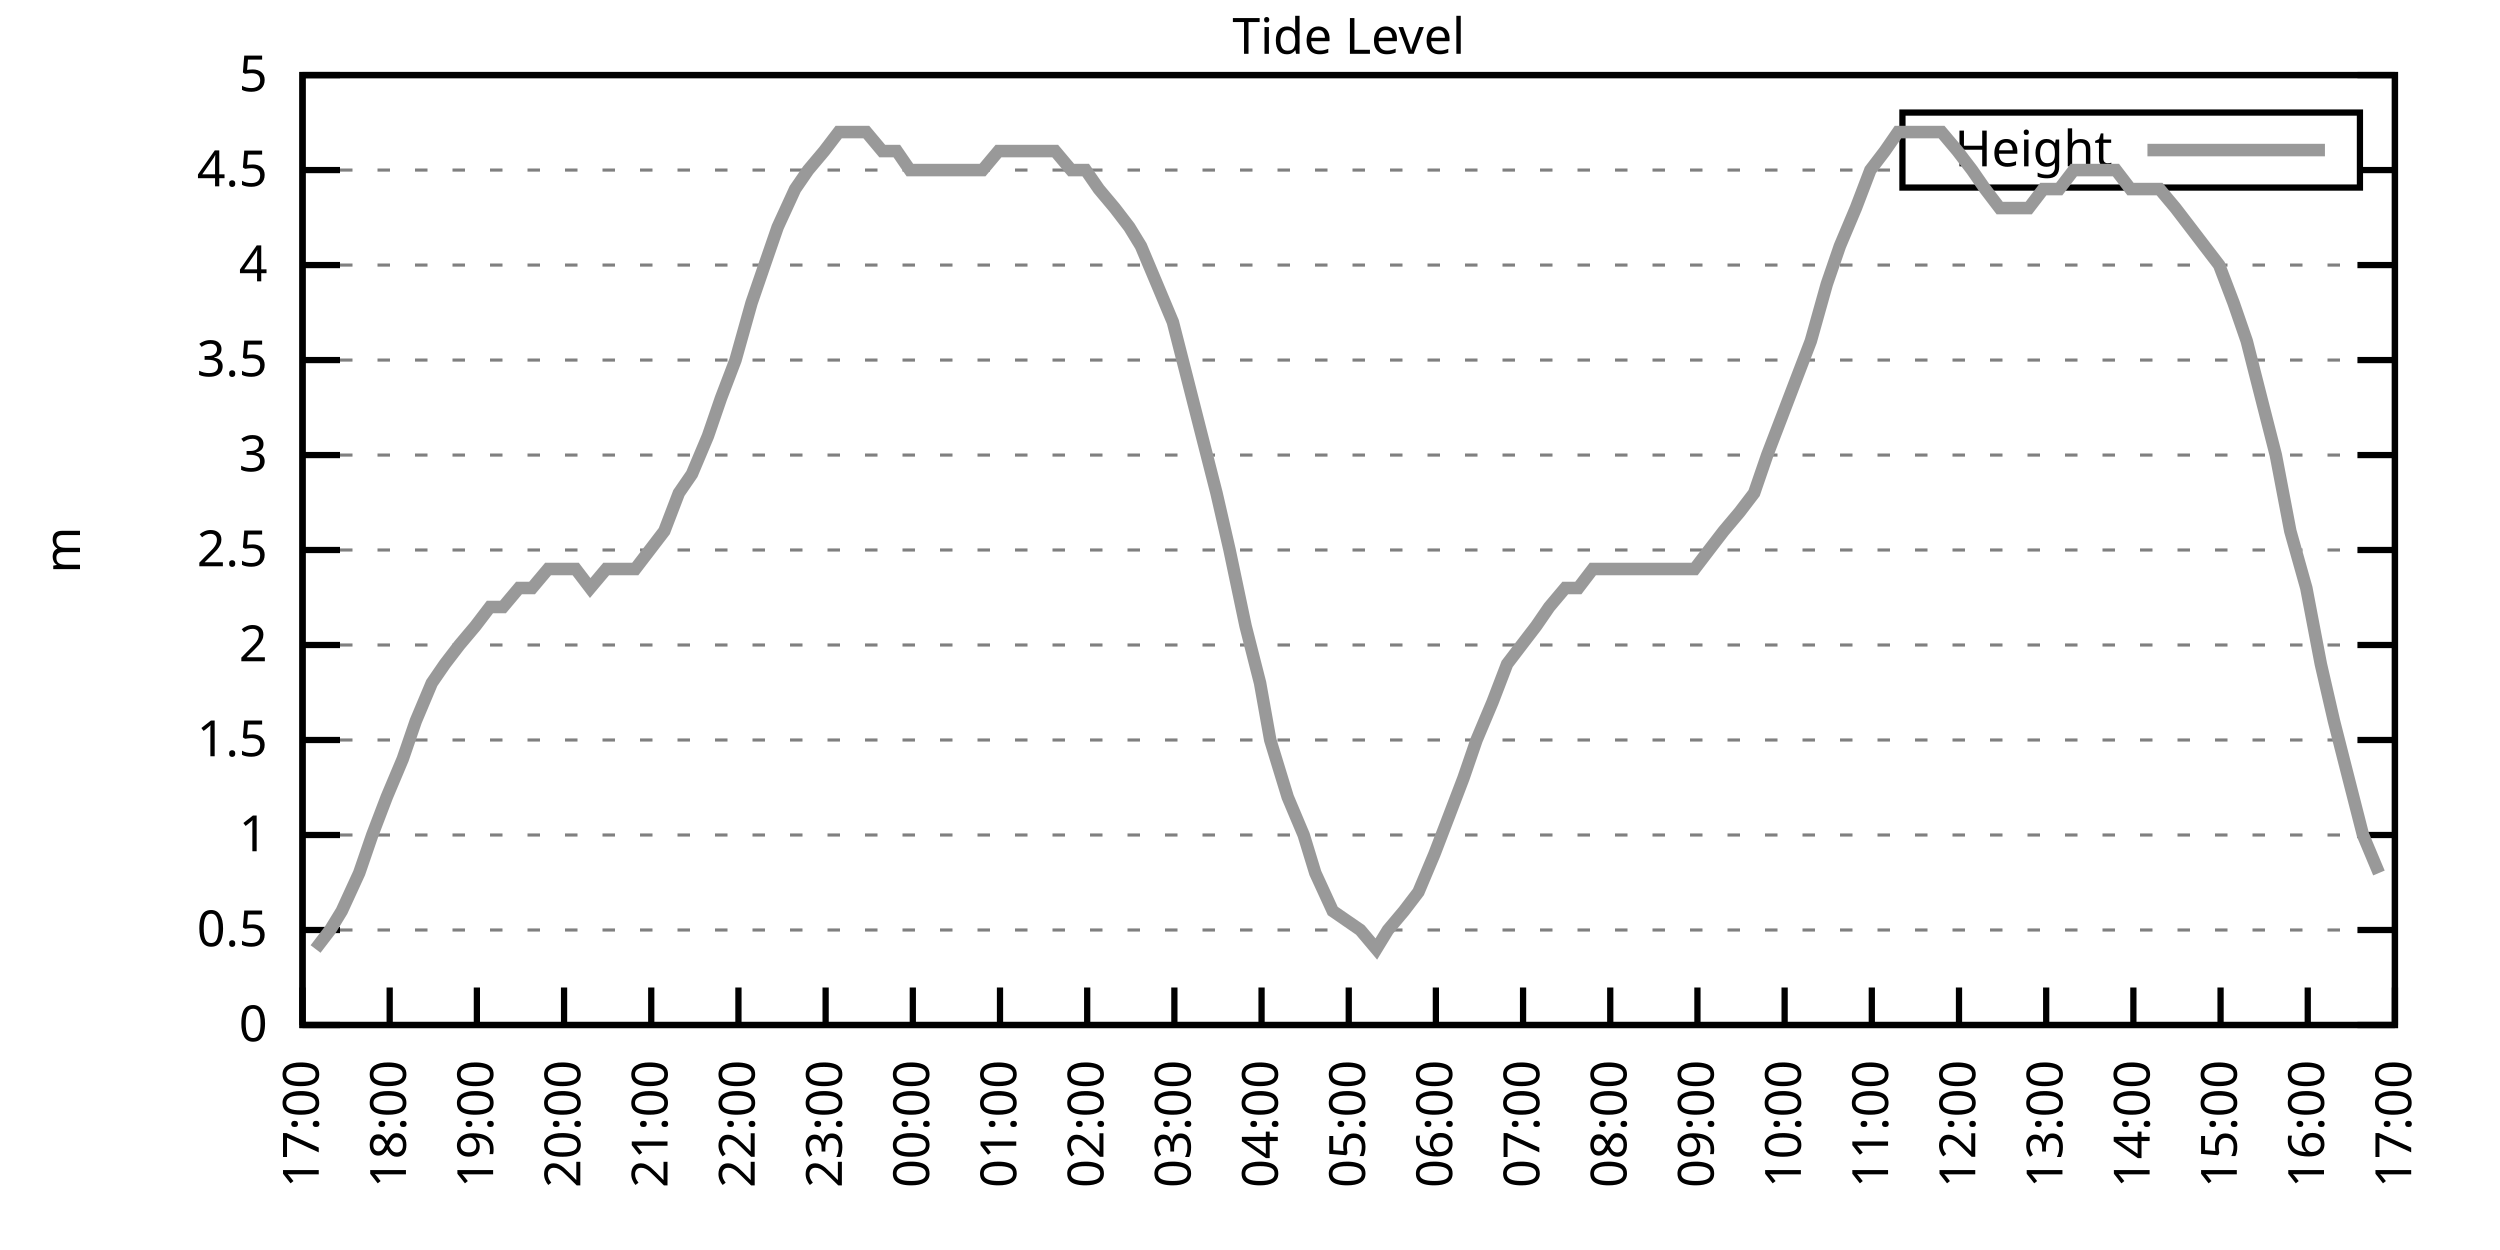
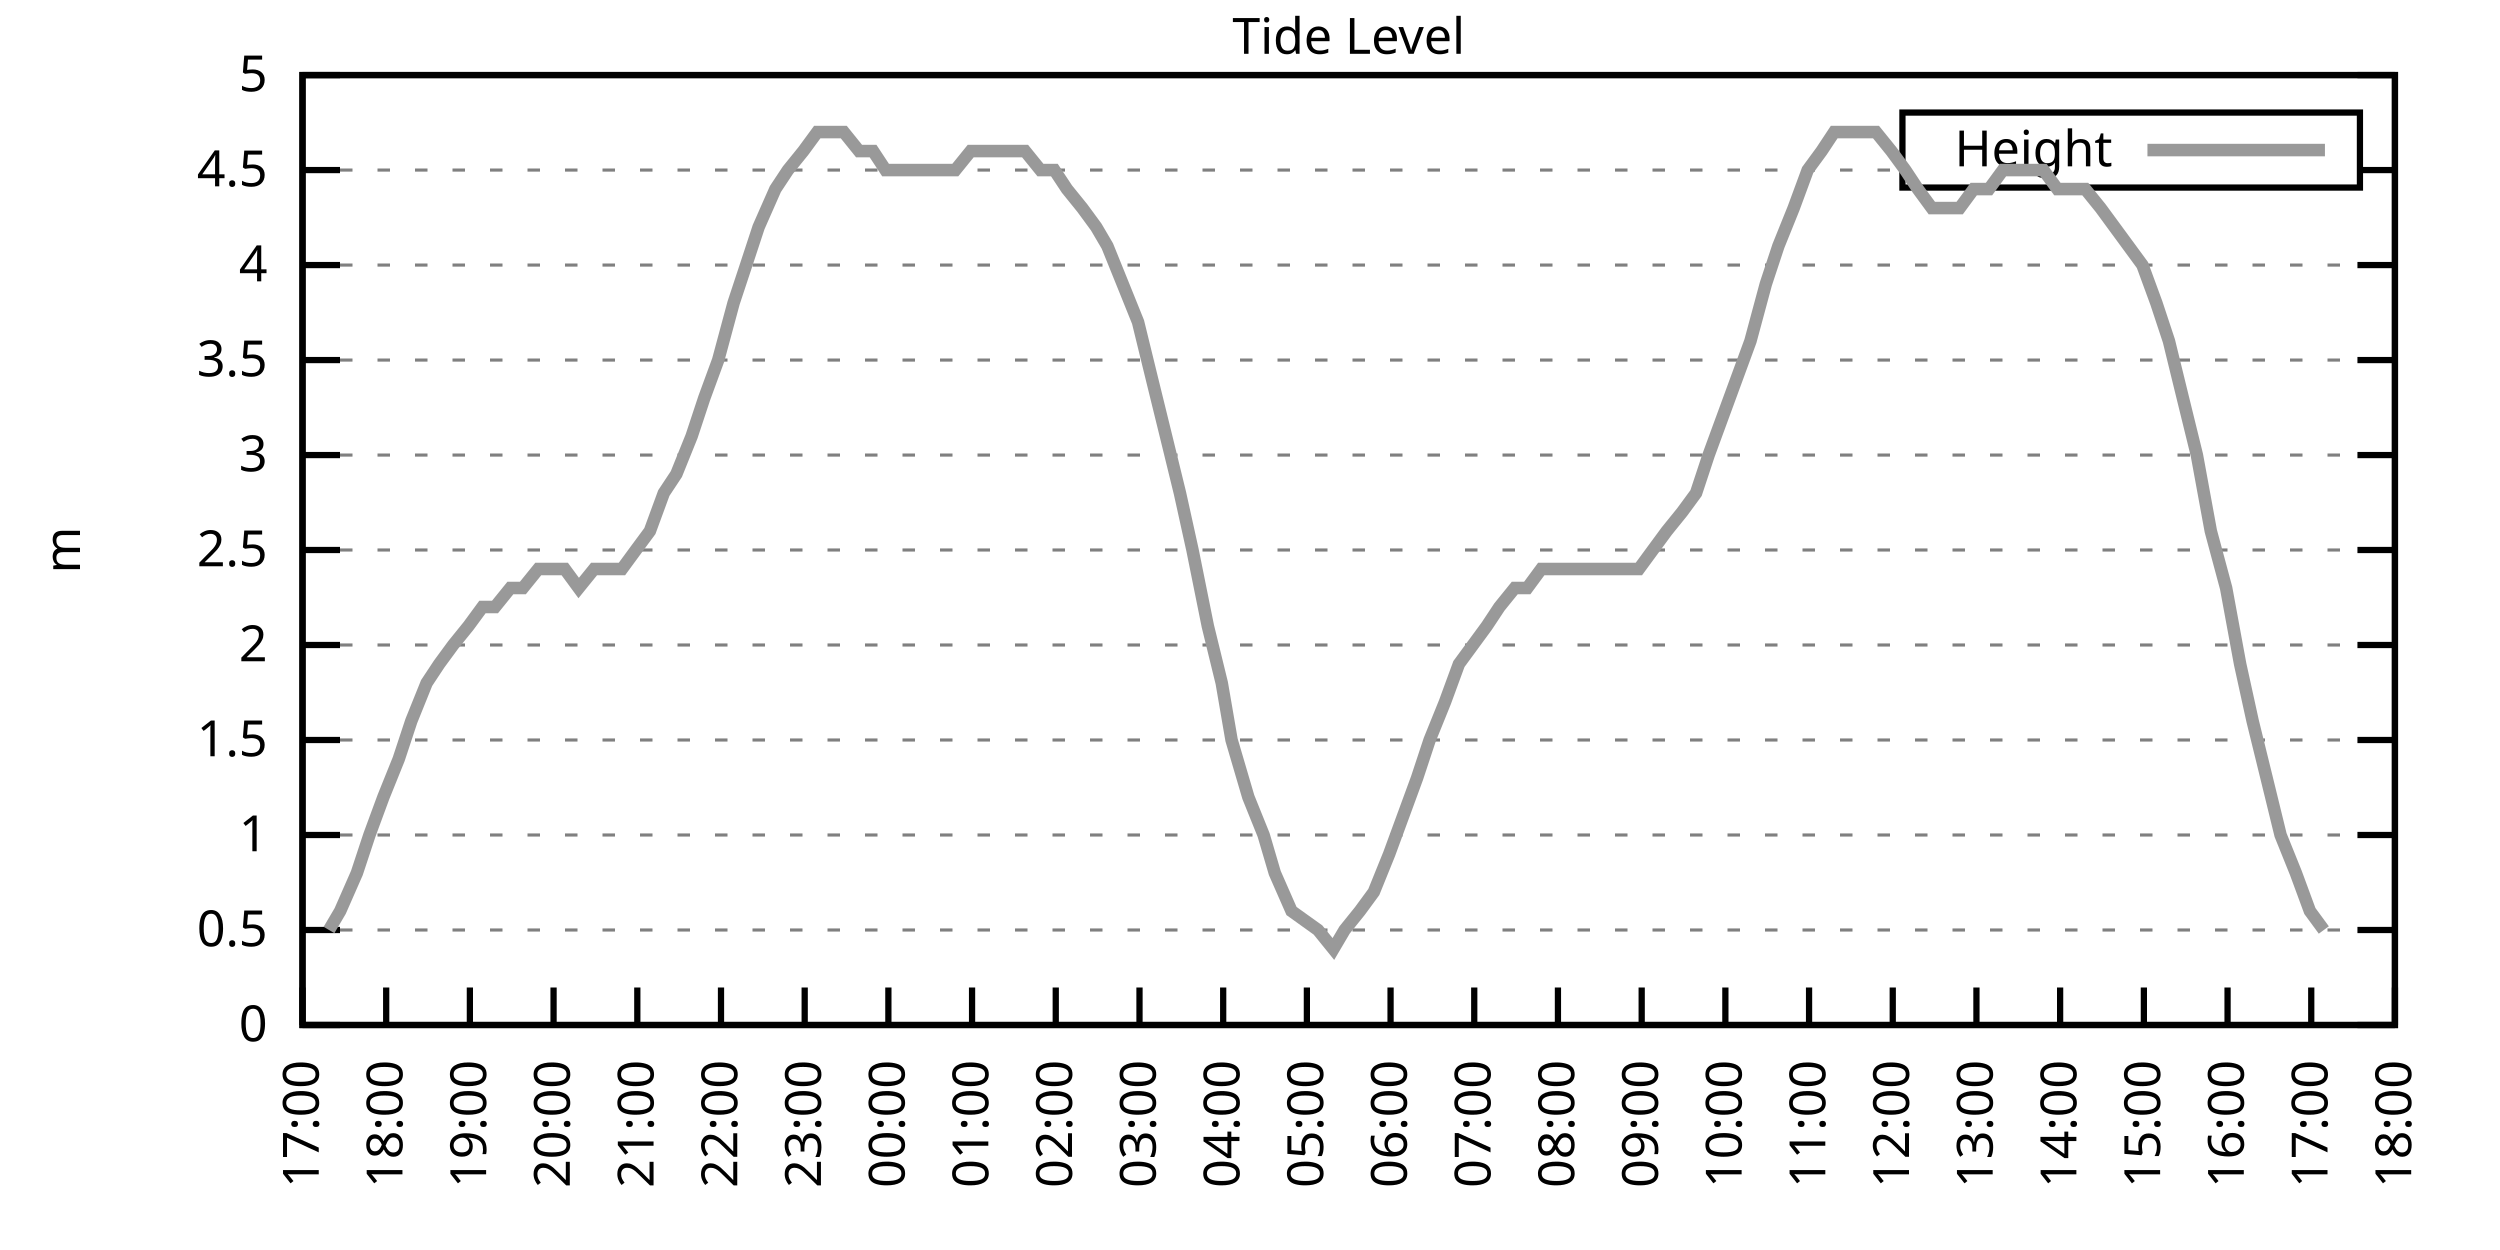
<svg xmlns="http://www.w3.org/2000/svg" xmlns:xlink="http://www.w3.org/1999/xlink" width="400" height="200" viewBox="0 0 400 200">
  <g id="gnuplot_canvas">
    <rect x="0" y="0" width="400" height="200" fill="none" />
    <defs>
      <circle id="gpDot" r="0.5" stroke-width="0.5" stroke="currentColor" />
      <path id="gpPt0" stroke-width="0.333" stroke="currentColor" d="M-1,0 h2 M0,-1 v2" />
      <path id="gpPt1" stroke-width="0.333" stroke="currentColor" d="M-1,-1 L1,1 M1,-1 L-1,1" />
      <path id="gpPt2" stroke-width="0.333" stroke="currentColor" d="M-1,0 L1,0 M0,-1 L0,1 M-1,-1 L1,1 M-1,1 L1,-1" />
      <rect id="gpPt3" stroke-width="0.333" stroke="currentColor" x="-1" y="-1" width="2" height="2" />
      <rect id="gpPt4" stroke-width="0.333" stroke="currentColor" fill="currentColor" x="-1" y="-1" width="2" height="2" />
      <circle id="gpPt5" stroke-width="0.333" stroke="currentColor" cx="0" cy="0" r="1" />
      <use xlink:href="#gpPt5" id="gpPt6" fill="currentColor" stroke="none" />
      <path id="gpPt7" stroke-width="0.333" stroke="currentColor" d="M0,-1.33 L-1.33,0.67 L1.33,0.67 z" />
      <use xlink:href="#gpPt7" id="gpPt8" fill="currentColor" stroke="none" />
      <use xlink:href="#gpPt7" id="gpPt9" stroke="currentColor" transform="rotate(180)" />
      <use xlink:href="#gpPt9" id="gpPt10" fill="currentColor" stroke="none" />
      <use xlink:href="#gpPt3" id="gpPt11" stroke="currentColor" transform="rotate(45)" />
      <use xlink:href="#gpPt11" id="gpPt12" fill="currentColor" stroke="none" />
      <path id="gpPt13" stroke-width="0.333" stroke="currentColor" d="M0,1.330 L1.265,0.411 L0.782,-1.067 L-0.782,-1.076 L-1.265,0.411 z" />
      <use xlink:href="#gpPt13" id="gpPt14" fill="currentColor" stroke="none" />
      <filter id="textbox" filterUnits="objectBoundingBox" x="0" y="0" height="1" width="1">
        <feFlood flood-color="white" flood-opacity="1" result="bgnd" />
        <feComposite in="SourceGraphic" in2="bgnd" operator="atop" />
      </filter>
      <filter id="greybox" filterUnits="objectBoundingBox" x="0" y="0" height="1" width="1">
        <feFlood flood-color="lightgrey" flood-opacity="1" result="grey" />
        <feComposite in="SourceGraphic" in2="grey" operator="atop" />
      </filter>
    </defs>
    <g fill="none" color="white" stroke="currentColor" stroke-width="1.00" stroke-linecap="butt" stroke-linejoin="miter">
</g>
    <g fill="none" color="black" stroke="currentColor" stroke-width="1.00" stroke-linecap="butt" stroke-linejoin="miter">
      <g stroke="none" shape-rendering="crispEdges">
        <polygon fill="rgb(255, 255, 255)" points="48.40,164.00 383.18,164.00 383.18,12.02 48.40,12.02 " />
      </g>
    </g>
    <g fill="none" color="black" stroke="currentColor" stroke-width="1.00" stroke-linecap="butt" stroke-linejoin="miter">
</g>
    <g fill="none" color="black" stroke="black" stroke-width="0.50" stroke-linecap="butt" stroke-linejoin="miter">
</g>
    <g fill="none" color="gray" stroke="currentColor" stroke-width="0.50" stroke-linecap="butt" stroke-linejoin="miter">
      <path stroke="gray" stroke-dasharray="2,4" class="gridline" d="M48.40,164.00 L383.19,164.00  " />
    </g>
    <g fill="none" color="gray" stroke="gray" stroke-width="1.00" stroke-linecap="butt" stroke-linejoin="miter">
</g>
    <g fill="none" color="black" stroke="currentColor" stroke-width="1.00" stroke-linecap="butt" stroke-linejoin="miter">
      <path stroke="black" d="M48.40,164.00 L54.40,164.00 M383.19,164.00 L377.19,164.00  " />
      <g transform="translate(42.80,166.60)" stroke="none" fill="black" font-family="Sans" font-size="8.00" text-anchor="end">
        <text>
          <tspan font-family="Sans"> 0</tspan>
        </text>
      </g>
    </g>
    <g fill="none" color="black" stroke="currentColor" stroke-width="1.00" stroke-linecap="butt" stroke-linejoin="miter">
</g>
    <g fill="none" color="black" stroke="black" stroke-width="0.50" stroke-linecap="butt" stroke-linejoin="miter">
</g>
    <g fill="none" color="gray" stroke="currentColor" stroke-width="0.50" stroke-linecap="butt" stroke-linejoin="miter">
      <path stroke="gray" stroke-dasharray="2,4" class="gridline" d="M48.40,148.80 L383.19,148.80  " />
    </g>
    <g fill="none" color="gray" stroke="gray" stroke-width="1.00" stroke-linecap="butt" stroke-linejoin="miter">
</g>
    <g fill="none" color="black" stroke="currentColor" stroke-width="1.00" stroke-linecap="butt" stroke-linejoin="miter">
      <path stroke="black" d="M48.40,148.80 L54.40,148.80 M383.19,148.80 L377.19,148.80  " />
      <g transform="translate(42.80,151.40)" stroke="none" fill="black" font-family="Sans" font-size="8.00" text-anchor="end">
        <text>
          <tspan font-family="Sans"> 0.5</tspan>
        </text>
      </g>
    </g>
    <g fill="none" color="black" stroke="currentColor" stroke-width="1.00" stroke-linecap="butt" stroke-linejoin="miter">
</g>
    <g fill="none" color="black" stroke="black" stroke-width="0.50" stroke-linecap="butt" stroke-linejoin="miter">
</g>
    <g fill="none" color="gray" stroke="currentColor" stroke-width="0.50" stroke-linecap="butt" stroke-linejoin="miter">
      <path stroke="gray" stroke-dasharray="2,4" class="gridline" d="M48.40,133.60 L383.19,133.60  " />
    </g>
    <g fill="none" color="gray" stroke="gray" stroke-width="1.00" stroke-linecap="butt" stroke-linejoin="miter">
</g>
    <g fill="none" color="black" stroke="currentColor" stroke-width="1.00" stroke-linecap="butt" stroke-linejoin="miter">
      <path stroke="black" d="M48.40,133.60 L54.40,133.60 M383.19,133.60 L377.19,133.60  " />
      <g transform="translate(42.80,136.20)" stroke="none" fill="black" font-family="Sans" font-size="8.00" text-anchor="end">
        <text>
          <tspan font-family="Sans"> 1</tspan>
        </text>
      </g>
    </g>
    <g fill="none" color="black" stroke="currentColor" stroke-width="1.00" stroke-linecap="butt" stroke-linejoin="miter">
</g>
    <g fill="none" color="black" stroke="black" stroke-width="0.50" stroke-linecap="butt" stroke-linejoin="miter">
</g>
    <g fill="none" color="gray" stroke="currentColor" stroke-width="0.50" stroke-linecap="butt" stroke-linejoin="miter">
      <path stroke="gray" stroke-dasharray="2,4" class="gridline" d="M48.40,118.40 L383.19,118.40  " />
    </g>
    <g fill="none" color="gray" stroke="gray" stroke-width="1.00" stroke-linecap="butt" stroke-linejoin="miter">
</g>
    <g fill="none" color="black" stroke="currentColor" stroke-width="1.00" stroke-linecap="butt" stroke-linejoin="miter">
      <path stroke="black" d="M48.40,118.40 L54.40,118.40 M383.19,118.40 L377.19,118.40  " />
      <g transform="translate(42.80,121.00)" stroke="none" fill="black" font-family="Sans" font-size="8.00" text-anchor="end">
        <text>
          <tspan font-family="Sans"> 1.5</tspan>
        </text>
      </g>
    </g>
    <g fill="none" color="black" stroke="currentColor" stroke-width="1.00" stroke-linecap="butt" stroke-linejoin="miter">
</g>
    <g fill="none" color="black" stroke="black" stroke-width="0.50" stroke-linecap="butt" stroke-linejoin="miter">
</g>
    <g fill="none" color="gray" stroke="currentColor" stroke-width="0.50" stroke-linecap="butt" stroke-linejoin="miter">
      <path stroke="gray" stroke-dasharray="2,4" class="gridline" d="M48.40,103.20 L383.19,103.20  " />
    </g>
    <g fill="none" color="gray" stroke="gray" stroke-width="1.00" stroke-linecap="butt" stroke-linejoin="miter">
</g>
    <g fill="none" color="black" stroke="currentColor" stroke-width="1.00" stroke-linecap="butt" stroke-linejoin="miter">
      <path stroke="black" d="M48.40,103.20 L54.40,103.20 M383.19,103.20 L377.19,103.20  " />
      <g transform="translate(42.80,105.80)" stroke="none" fill="black" font-family="Sans" font-size="8.00" text-anchor="end">
        <text>
          <tspan font-family="Sans"> 2</tspan>
        </text>
      </g>
    </g>
    <g fill="none" color="black" stroke="currentColor" stroke-width="1.00" stroke-linecap="butt" stroke-linejoin="miter">
</g>
    <g fill="none" color="black" stroke="black" stroke-width="0.50" stroke-linecap="butt" stroke-linejoin="miter">
</g>
    <g fill="none" color="gray" stroke="currentColor" stroke-width="0.50" stroke-linecap="butt" stroke-linejoin="miter">
      <path stroke="gray" stroke-dasharray="2,4" class="gridline" d="M48.40,88.00 L383.19,88.00  " />
    </g>
    <g fill="none" color="gray" stroke="gray" stroke-width="1.00" stroke-linecap="butt" stroke-linejoin="miter">
</g>
    <g fill="none" color="black" stroke="currentColor" stroke-width="1.00" stroke-linecap="butt" stroke-linejoin="miter">
      <path stroke="black" d="M48.40,88.00 L54.40,88.00 M383.19,88.00 L377.19,88.00  " />
      <g transform="translate(42.80,90.60)" stroke="none" fill="black" font-family="Sans" font-size="8.00" text-anchor="end">
        <text>
          <tspan font-family="Sans"> 2.5</tspan>
        </text>
      </g>
    </g>
    <g fill="none" color="black" stroke="currentColor" stroke-width="1.00" stroke-linecap="butt" stroke-linejoin="miter">
</g>
    <g fill="none" color="black" stroke="black" stroke-width="0.50" stroke-linecap="butt" stroke-linejoin="miter">
</g>
    <g fill="none" color="gray" stroke="currentColor" stroke-width="0.50" stroke-linecap="butt" stroke-linejoin="miter">
      <path stroke="gray" stroke-dasharray="2,4" class="gridline" d="M48.40,72.81 L383.19,72.81  " />
    </g>
    <g fill="none" color="gray" stroke="gray" stroke-width="1.00" stroke-linecap="butt" stroke-linejoin="miter">
</g>
    <g fill="none" color="black" stroke="currentColor" stroke-width="1.00" stroke-linecap="butt" stroke-linejoin="miter">
      <path stroke="black" d="M48.40,72.81 L54.40,72.81 M383.19,72.81 L377.19,72.81  " />
      <g transform="translate(42.80,75.41)" stroke="none" fill="black" font-family="Sans" font-size="8.00" text-anchor="end">
        <text>
          <tspan font-family="Sans"> 3</tspan>
        </text>
      </g>
    </g>
    <g fill="none" color="black" stroke="currentColor" stroke-width="1.00" stroke-linecap="butt" stroke-linejoin="miter">
</g>
    <g fill="none" color="black" stroke="black" stroke-width="0.50" stroke-linecap="butt" stroke-linejoin="miter">
</g>
    <g fill="none" color="gray" stroke="currentColor" stroke-width="0.50" stroke-linecap="butt" stroke-linejoin="miter">
      <path stroke="gray" stroke-dasharray="2,4" class="gridline" d="M48.40,57.61 L383.19,57.61  " />
    </g>
    <g fill="none" color="gray" stroke="gray" stroke-width="1.00" stroke-linecap="butt" stroke-linejoin="miter">
</g>
    <g fill="none" color="black" stroke="currentColor" stroke-width="1.00" stroke-linecap="butt" stroke-linejoin="miter">
      <path stroke="black" d="M48.40,57.61 L54.40,57.61 M383.19,57.61 L377.19,57.61  " />
      <g transform="translate(42.80,60.21)" stroke="none" fill="black" font-family="Sans" font-size="8.00" text-anchor="end">
        <text>
          <tspan font-family="Sans"> 3.5</tspan>
        </text>
      </g>
    </g>
    <g fill="none" color="black" stroke="currentColor" stroke-width="1.00" stroke-linecap="butt" stroke-linejoin="miter">
</g>
    <g fill="none" color="black" stroke="black" stroke-width="0.50" stroke-linecap="butt" stroke-linejoin="miter">
</g>
    <g fill="none" color="gray" stroke="currentColor" stroke-width="0.50" stroke-linecap="butt" stroke-linejoin="miter">
      <path stroke="gray" stroke-dasharray="2,4" class="gridline" d="M48.40,42.41 L383.19,42.41  " />
    </g>
    <g fill="none" color="gray" stroke="gray" stroke-width="1.00" stroke-linecap="butt" stroke-linejoin="miter">
</g>
    <g fill="none" color="black" stroke="currentColor" stroke-width="1.00" stroke-linecap="butt" stroke-linejoin="miter">
      <path stroke="black" d="M48.40,42.41 L54.40,42.41 M383.19,42.41 L377.19,42.41  " />
      <g transform="translate(42.80,45.01)" stroke="none" fill="black" font-family="Sans" font-size="8.00" text-anchor="end">
        <text>
          <tspan font-family="Sans"> 4</tspan>
        </text>
      </g>
    </g>
    <g fill="none" color="black" stroke="currentColor" stroke-width="1.00" stroke-linecap="butt" stroke-linejoin="miter">
</g>
    <g fill="none" color="black" stroke="black" stroke-width="0.50" stroke-linecap="butt" stroke-linejoin="miter">
</g>
    <g fill="none" color="gray" stroke="currentColor" stroke-width="0.50" stroke-linecap="butt" stroke-linejoin="miter">
      <path stroke="gray" stroke-dasharray="2,4" class="gridline" d="M48.40,27.21 L304.39,27.21 M377.59,27.21 L383.19,27.21  " />
    </g>
    <g fill="none" color="gray" stroke="gray" stroke-width="1.00" stroke-linecap="butt" stroke-linejoin="miter">
</g>
    <g fill="none" color="black" stroke="currentColor" stroke-width="1.00" stroke-linecap="butt" stroke-linejoin="miter">
      <path stroke="black" d="M48.40,27.21 L54.40,27.21 M383.19,27.21 L377.19,27.21  " />
      <g transform="translate(42.80,29.81)" stroke="none" fill="black" font-family="Sans" font-size="8.00" text-anchor="end">
        <text>
          <tspan font-family="Sans"> 4.5</tspan>
        </text>
      </g>
    </g>
    <g fill="none" color="black" stroke="currentColor" stroke-width="1.00" stroke-linecap="butt" stroke-linejoin="miter">
</g>
    <g fill="none" color="black" stroke="black" stroke-width="0.50" stroke-linecap="butt" stroke-linejoin="miter">
</g>
    <g fill="none" color="gray" stroke="currentColor" stroke-width="0.50" stroke-linecap="butt" stroke-linejoin="miter">
      <path stroke="gray" stroke-dasharray="2,4" class="gridline" d="M48.40,12.01 L383.19,12.01  " />
    </g>
    <g fill="none" color="gray" stroke="gray" stroke-width="1.00" stroke-linecap="butt" stroke-linejoin="miter">
</g>
    <g fill="none" color="black" stroke="currentColor" stroke-width="1.00" stroke-linecap="butt" stroke-linejoin="miter">
      <path stroke="black" d="M48.40,12.01 L54.40,12.01 M383.19,12.01 L377.19,12.01  " />
      <g transform="translate(42.80,14.61)" stroke="none" fill="black" font-family="Sans" font-size="8.00" text-anchor="end">
        <text>
          <tspan font-family="Sans"> 5</tspan>
        </text>
      </g>
    </g>
    <g fill="none" color="black" stroke="currentColor" stroke-width="1.00" stroke-linecap="butt" stroke-linejoin="miter">
      <path stroke="black" d="M48.40,164.00 L48.40,158.00  " />
      <g transform="translate(51.00,169.60) rotate(270.00)" stroke="none" fill="black" font-family="Sans" font-size="8.00" text-anchor="end">
        <text>
          <tspan font-family="Sans">17:00</tspan>
        </text>
      </g>
    </g>
    <g fill="none" color="black" stroke="currentColor" stroke-width="1.00" stroke-linecap="butt" stroke-linejoin="miter">
-       <path stroke="black" d="M62.35,164.00 L62.35,158.00  " />
-       <g transform="translate(64.95,169.60) rotate(270.00)" stroke="none" fill="black" font-family="Sans" font-size="8.00" text-anchor="end">
+       <path stroke="black" d="M61.79,164.00 L61.79,158.00  " />
+       <g transform="translate(64.39,169.60) rotate(270.00)" stroke="none" fill="black" font-family="Sans" font-size="8.00" text-anchor="end">
        <text>
          <tspan font-family="Sans">18:00</tspan>
        </text>
      </g>
    </g>
    <g fill="none" color="black" stroke="currentColor" stroke-width="1.00" stroke-linecap="butt" stroke-linejoin="miter">
-       <path stroke="black" d="M76.30,164.00 L76.30,158.00  " />
-       <g transform="translate(78.90,169.60) rotate(270.00)" stroke="none" fill="black" font-family="Sans" font-size="8.00" text-anchor="end">
+       <path stroke="black" d="M75.18,164.00 L75.18,158.00  " />
+       <g transform="translate(77.78,169.60) rotate(270.00)" stroke="none" fill="black" font-family="Sans" font-size="8.00" text-anchor="end">
        <text>
          <tspan font-family="Sans">19:00</tspan>
        </text>
      </g>
    </g>
    <g fill="none" color="black" stroke="currentColor" stroke-width="1.00" stroke-linecap="butt" stroke-linejoin="miter">
-       <path stroke="black" d="M90.25,164.00 L90.25,158.00  " />
-       <g transform="translate(92.85,169.60) rotate(270.00)" stroke="none" fill="black" font-family="Sans" font-size="8.00" text-anchor="end">
+       <path stroke="black" d="M88.57,164.00 L88.57,158.00  " />
+       <g transform="translate(91.17,169.60) rotate(270.00)" stroke="none" fill="black" font-family="Sans" font-size="8.00" text-anchor="end">
        <text>
          <tspan font-family="Sans">20:00</tspan>
        </text>
      </g>
    </g>
    <g fill="none" color="black" stroke="currentColor" stroke-width="1.00" stroke-linecap="butt" stroke-linejoin="miter">
-       <path stroke="black" d="M104.20,164.00 L104.20,158.00  " />
-       <g transform="translate(106.80,169.60) rotate(270.00)" stroke="none" fill="black" font-family="Sans" font-size="8.00" text-anchor="end">
+       <path stroke="black" d="M101.97,164.00 L101.97,158.00  " />
+       <g transform="translate(104.57,169.60) rotate(270.00)" stroke="none" fill="black" font-family="Sans" font-size="8.00" text-anchor="end">
        <text>
          <tspan font-family="Sans">21:00</tspan>
        </text>
      </g>
    </g>
    <g fill="none" color="black" stroke="currentColor" stroke-width="1.00" stroke-linecap="butt" stroke-linejoin="miter">
-       <path stroke="black" d="M118.15,164.00 L118.15,158.00  " />
-       <g transform="translate(120.75,169.60) rotate(270.00)" stroke="none" fill="black" font-family="Sans" font-size="8.00" text-anchor="end">
+       <path stroke="black" d="M115.36,164.00 L115.36,158.00  " />
+       <g transform="translate(117.96,169.60) rotate(270.00)" stroke="none" fill="black" font-family="Sans" font-size="8.00" text-anchor="end">
        <text>
          <tspan font-family="Sans">22:00</tspan>
        </text>
      </g>
    </g>
    <g fill="none" color="black" stroke="currentColor" stroke-width="1.00" stroke-linecap="butt" stroke-linejoin="miter">
-       <path stroke="black" d="M132.10,164.00 L132.10,158.00  " />
-       <g transform="translate(134.70,169.60) rotate(270.00)" stroke="none" fill="black" font-family="Sans" font-size="8.00" text-anchor="end">
+       <path stroke="black" d="M128.75,164.00 L128.75,158.00  " />
+       <g transform="translate(131.35,169.60) rotate(270.00)" stroke="none" fill="black" font-family="Sans" font-size="8.00" text-anchor="end">
        <text>
          <tspan font-family="Sans">23:00</tspan>
        </text>
      </g>
    </g>
    <g fill="none" color="black" stroke="currentColor" stroke-width="1.00" stroke-linecap="butt" stroke-linejoin="miter">
-       <path stroke="black" d="M146.05,164.00 L146.05,158.00  " />
-       <g transform="translate(148.65,169.60) rotate(270.00)" stroke="none" fill="black" font-family="Sans" font-size="8.00" text-anchor="end">
+       <path stroke="black" d="M142.14,164.00 L142.14,158.00  " />
+       <g transform="translate(144.74,169.60) rotate(270.00)" stroke="none" fill="black" font-family="Sans" font-size="8.00" text-anchor="end">
        <text>
          <tspan font-family="Sans">00:00</tspan>
        </text>
      </g>
    </g>
    <g fill="none" color="black" stroke="currentColor" stroke-width="1.00" stroke-linecap="butt" stroke-linejoin="miter">
-       <path stroke="black" d="M160.00,164.00 L160.00,158.00  " />
-       <g transform="translate(162.60,169.60) rotate(270.00)" stroke="none" fill="black" font-family="Sans" font-size="8.00" text-anchor="end">
+       <path stroke="black" d="M155.53,164.00 L155.53,158.00  " />
+       <g transform="translate(158.13,169.60) rotate(270.00)" stroke="none" fill="black" font-family="Sans" font-size="8.00" text-anchor="end">
        <text>
          <tspan font-family="Sans">01:00</tspan>
        </text>
      </g>
    </g>
    <g fill="none" color="black" stroke="currentColor" stroke-width="1.00" stroke-linecap="butt" stroke-linejoin="miter">
-       <path stroke="black" d="M173.95,164.00 L173.95,158.00  " />
-       <g transform="translate(176.55,169.60) rotate(270.00)" stroke="none" fill="black" font-family="Sans" font-size="8.00" text-anchor="end">
+       <path stroke="black" d="M168.92,164.00 L168.92,158.00  " />
+       <g transform="translate(171.52,169.60) rotate(270.00)" stroke="none" fill="black" font-family="Sans" font-size="8.00" text-anchor="end">
        <text>
          <tspan font-family="Sans">02:00</tspan>
        </text>
      </g>
    </g>
    <g fill="none" color="black" stroke="currentColor" stroke-width="1.00" stroke-linecap="butt" stroke-linejoin="miter">
-       <path stroke="black" d="M187.90,164.00 L187.90,158.00  " />
-       <g transform="translate(190.50,169.60) rotate(270.00)" stroke="none" fill="black" font-family="Sans" font-size="8.00" text-anchor="end">
+       <path stroke="black" d="M182.32,164.00 L182.32,158.00  " />
+       <g transform="translate(184.92,169.60) rotate(270.00)" stroke="none" fill="black" font-family="Sans" font-size="8.00" text-anchor="end">
        <text>
          <tspan font-family="Sans">03:00</tspan>
        </text>
      </g>
    </g>
    <g fill="none" color="black" stroke="currentColor" stroke-width="1.00" stroke-linecap="butt" stroke-linejoin="miter">
-       <path stroke="black" d="M201.85,164.00 L201.85,158.00  " />
-       <g transform="translate(204.45,169.60) rotate(270.00)" stroke="none" fill="black" font-family="Sans" font-size="8.00" text-anchor="end">
+       <path stroke="black" d="M195.71,164.00 L195.71,158.00  " />
+       <g transform="translate(198.31,169.60) rotate(270.00)" stroke="none" fill="black" font-family="Sans" font-size="8.00" text-anchor="end">
        <text>
          <tspan font-family="Sans">04:00</tspan>
        </text>
      </g>
    </g>
    <g fill="none" color="black" stroke="currentColor" stroke-width="1.00" stroke-linecap="butt" stroke-linejoin="miter">
-       <path stroke="black" d="M215.80,164.00 L215.80,158.00  " />
-       <g transform="translate(218.40,169.60) rotate(270.00)" stroke="none" fill="black" font-family="Sans" font-size="8.00" text-anchor="end">
+       <path stroke="black" d="M209.10,164.00 L209.10,158.00  " />
+       <g transform="translate(211.70,169.60) rotate(270.00)" stroke="none" fill="black" font-family="Sans" font-size="8.00" text-anchor="end">
        <text>
          <tspan font-family="Sans">05:00</tspan>
        </text>
      </g>
    </g>
    <g fill="none" color="black" stroke="currentColor" stroke-width="1.00" stroke-linecap="butt" stroke-linejoin="miter">
-       <path stroke="black" d="M229.74,164.00 L229.74,158.00  " />
-       <g transform="translate(232.34,169.60) rotate(270.00)" stroke="none" fill="black" font-family="Sans" font-size="8.00" text-anchor="end">
+       <path stroke="black" d="M222.49,164.00 L222.49,158.00  " />
+       <g transform="translate(225.09,169.60) rotate(270.00)" stroke="none" fill="black" font-family="Sans" font-size="8.00" text-anchor="end">
        <text>
          <tspan font-family="Sans">06:00</tspan>
        </text>
      </g>
    </g>
    <g fill="none" color="black" stroke="currentColor" stroke-width="1.00" stroke-linecap="butt" stroke-linejoin="miter">
-       <path stroke="black" d="M243.69,164.00 L243.69,158.00  " />
-       <g transform="translate(246.29,169.60) rotate(270.00)" stroke="none" fill="black" font-family="Sans" font-size="8.00" text-anchor="end">
+       <path stroke="black" d="M235.88,164.00 L235.88,158.00  " />
+       <g transform="translate(238.48,169.60) rotate(270.00)" stroke="none" fill="black" font-family="Sans" font-size="8.00" text-anchor="end">
        <text>
          <tspan font-family="Sans">07:00</tspan>
        </text>
      </g>
    </g>
    <g fill="none" color="black" stroke="currentColor" stroke-width="1.00" stroke-linecap="butt" stroke-linejoin="miter">
-       <path stroke="black" d="M257.64,164.00 L257.64,158.00  " />
-       <g transform="translate(260.24,169.60) rotate(270.00)" stroke="none" fill="black" font-family="Sans" font-size="8.00" text-anchor="end">
+       <path stroke="black" d="M249.27,164.00 L249.27,158.00  " />
+       <g transform="translate(251.87,169.60) rotate(270.00)" stroke="none" fill="black" font-family="Sans" font-size="8.00" text-anchor="end">
        <text>
          <tspan font-family="Sans">08:00</tspan>
        </text>
      </g>
    </g>
    <g fill="none" color="black" stroke="currentColor" stroke-width="1.00" stroke-linecap="butt" stroke-linejoin="miter">
-       <path stroke="black" d="M271.59,164.00 L271.59,158.00  " />
-       <g transform="translate(274.19,169.60) rotate(270.00)" stroke="none" fill="black" font-family="Sans" font-size="8.00" text-anchor="end">
+       <path stroke="black" d="M262.67,164.00 L262.67,158.00  " />
+       <g transform="translate(265.27,169.60) rotate(270.00)" stroke="none" fill="black" font-family="Sans" font-size="8.00" text-anchor="end">
        <text>
          <tspan font-family="Sans">09:00</tspan>
        </text>
      </g>
    </g>
    <g fill="none" color="black" stroke="currentColor" stroke-width="1.00" stroke-linecap="butt" stroke-linejoin="miter">
-       <path stroke="black" d="M285.54,164.00 L285.54,158.00  " />
-       <g transform="translate(288.14,169.60) rotate(270.00)" stroke="none" fill="black" font-family="Sans" font-size="8.00" text-anchor="end">
+       <path stroke="black" d="M276.06,164.00 L276.06,158.00  " />
+       <g transform="translate(278.66,169.60) rotate(270.00)" stroke="none" fill="black" font-family="Sans" font-size="8.00" text-anchor="end">
        <text>
          <tspan font-family="Sans">10:00</tspan>
        </text>
      </g>
    </g>
    <g fill="none" color="black" stroke="currentColor" stroke-width="1.00" stroke-linecap="butt" stroke-linejoin="miter">
-       <path stroke="black" d="M299.49,164.00 L299.49,158.00  " />
-       <g transform="translate(302.09,169.60) rotate(270.00)" stroke="none" fill="black" font-family="Sans" font-size="8.00" text-anchor="end">
+       <path stroke="black" d="M289.45,164.00 L289.45,158.00  " />
+       <g transform="translate(292.05,169.60) rotate(270.00)" stroke="none" fill="black" font-family="Sans" font-size="8.00" text-anchor="end">
        <text>
          <tspan font-family="Sans">11:00</tspan>
        </text>
      </g>
    </g>
    <g fill="none" color="black" stroke="currentColor" stroke-width="1.00" stroke-linecap="butt" stroke-linejoin="miter">
-       <path stroke="black" d="M313.44,164.00 L313.44,158.00  " />
-       <g transform="translate(316.04,169.60) rotate(270.00)" stroke="none" fill="black" font-family="Sans" font-size="8.00" text-anchor="end">
+       <path stroke="black" d="M302.84,164.00 L302.84,158.00  " />
+       <g transform="translate(305.44,169.60) rotate(270.00)" stroke="none" fill="black" font-family="Sans" font-size="8.00" text-anchor="end">
        <text>
          <tspan font-family="Sans">12:00</tspan>
        </text>
      </g>
    </g>
    <g fill="none" color="black" stroke="currentColor" stroke-width="1.00" stroke-linecap="butt" stroke-linejoin="miter">
-       <path stroke="black" d="M327.39,164.00 L327.39,158.00  " />
-       <g transform="translate(329.99,169.60) rotate(270.00)" stroke="none" fill="black" font-family="Sans" font-size="8.00" text-anchor="end">
+       <path stroke="black" d="M316.23,164.00 L316.23,158.00  " />
+       <g transform="translate(318.83,169.60) rotate(270.00)" stroke="none" fill="black" font-family="Sans" font-size="8.00" text-anchor="end">
        <text>
          <tspan font-family="Sans">13:00</tspan>
        </text>
      </g>
    </g>
    <g fill="none" color="black" stroke="currentColor" stroke-width="1.00" stroke-linecap="butt" stroke-linejoin="miter">
-       <path stroke="black" d="M341.34,164.00 L341.34,158.00  " />
-       <g transform="translate(343.94,169.60) rotate(270.00)" stroke="none" fill="black" font-family="Sans" font-size="8.00" text-anchor="end">
+       <path stroke="black" d="M329.62,164.00 L329.62,158.00  " />
+       <g transform="translate(332.22,169.60) rotate(270.00)" stroke="none" fill="black" font-family="Sans" font-size="8.00" text-anchor="end">
        <text>
          <tspan font-family="Sans">14:00</tspan>
        </text>
      </g>
    </g>
    <g fill="none" color="black" stroke="currentColor" stroke-width="1.00" stroke-linecap="butt" stroke-linejoin="miter">
-       <path stroke="black" d="M355.29,164.00 L355.29,158.00  " />
-       <g transform="translate(357.89,169.60) rotate(270.00)" stroke="none" fill="black" font-family="Sans" font-size="8.00" text-anchor="end">
+       <path stroke="black" d="M343.02,164.00 L343.02,158.00  " />
+       <g transform="translate(345.62,169.60) rotate(270.00)" stroke="none" fill="black" font-family="Sans" font-size="8.00" text-anchor="end">
        <text>
          <tspan font-family="Sans">15:00</tspan>
        </text>
      </g>
    </g>
    <g fill="none" color="black" stroke="currentColor" stroke-width="1.00" stroke-linecap="butt" stroke-linejoin="miter">
-       <path stroke="black" d="M369.24,164.00 L369.24,158.00  " />
-       <g transform="translate(371.84,169.60) rotate(270.00)" stroke="none" fill="black" font-family="Sans" font-size="8.00" text-anchor="end">
+       <path stroke="black" d="M356.41,164.00 L356.41,158.00  " />
+       <g transform="translate(359.01,169.60) rotate(270.00)" stroke="none" fill="black" font-family="Sans" font-size="8.00" text-anchor="end">
        <text>
          <tspan font-family="Sans">16:00</tspan>
+         </text>
+       </g>
+     </g>
+     <g fill="none" color="black" stroke="currentColor" stroke-width="1.00" stroke-linecap="butt" stroke-linejoin="miter">
+       <path stroke="black" d="M369.80,164.00 L369.80,158.00  " />
+       <g transform="translate(372.40,169.60) rotate(270.00)" stroke="none" fill="black" font-family="Sans" font-size="8.00" text-anchor="end">
+         <text>
+           <tspan font-family="Sans">17:00</tspan>
        </text>
      </g>
    </g>
    <g fill="none" color="black" stroke="currentColor" stroke-width="1.00" stroke-linecap="butt" stroke-linejoin="miter">
      <path stroke="black" d="M383.19,164.00 L383.19,158.00  " />
      <g transform="translate(385.79,169.60) rotate(270.00)" stroke="none" fill="black" font-family="Sans" font-size="8.00" text-anchor="end">
        <text>
-           <tspan font-family="Sans">17:00</tspan>
+           <tspan font-family="Sans">18:00</tspan>
        </text>
      </g>
    </g>
    <g fill="none" color="black" stroke="currentColor" stroke-width="1.00" stroke-linecap="butt" stroke-linejoin="miter">
</g>
    <g fill="none" color="black" stroke="currentColor" stroke-width="1.00" stroke-linecap="butt" stroke-linejoin="miter">
      <path stroke="black" d="M48.40,12.01 L48.40,164.00 L383.19,164.00 L383.19,12.01 L48.40,12.01 Z  " />
    </g>
    <g fill="none" color="black" stroke="currentColor" stroke-width="1.00" stroke-linecap="butt" stroke-linejoin="miter">
</g>
    <g fill="none" color="black" stroke="currentColor" stroke-width="1.00" stroke-linecap="butt" stroke-linejoin="miter">
      <path stroke="black" d="M304.39,30.01 L304.39,18.01 L377.59,18.01 L377.59,30.01 L304.39,30.01 Z  " />
    </g>
    <g id="Tide_level_plot_1">
      <g fill="none" color="white" stroke="black" stroke-width="2.00" stroke-linecap="butt" stroke-linejoin="miter">
</g>
      <g fill="none" color="black" stroke="currentColor" stroke-width="2.00" stroke-linecap="butt" stroke-linejoin="miter">
        <g transform="translate(337.99,26.61)" stroke="none" fill="black" font-family="Sans" font-size="8.00" text-anchor="end">
          <text>
            <tspan font-family="Sans">Height</tspan>
          </text>
        </g>
      </g>
      <g fill="none" color="black" stroke="currentColor" stroke-width="2.00" stroke-linecap="butt" stroke-linejoin="miter">
-         <path stroke="rgb(153, 153, 153)" d="M343.59,24.01 L371.99,24.01 M50.49,151.84 L52.82,148.80 L54.68,145.76 L57.47,139.68 L59.56,133.60 L61.88,127.52   L64.44,121.44 L66.53,115.36 L69.09,109.28 L71.18,106.24 L73.51,103.20 L76.07,100.16 L78.39,97.12 L80.48,97.12   L83.04,94.08 L85.13,94.08 L87.69,91.04 L89.78,91.04 L92.11,91.04 L94.43,94.08 L96.99,91.04 L99.08,91.04   L101.64,91.04 L103.97,88.00 L106.29,84.97 L108.62,78.89 L110.71,75.85 L113.27,69.77 L115.36,63.69 L117.68,57.61   L120.24,48.49 L122.33,42.41 L124.43,36.33 L127.22,30.25 L129.31,27.21 L131.87,24.17 L134.19,21.13 L136.28,21.13   L138.61,21.13 L141.16,24.17 L143.49,24.17 L145.58,27.21 L147.91,27.21 L150.46,27.21 L152.56,27.21 L155.11,27.21   L157.21,27.21 L159.76,24.17 L161.86,24.17 L164.18,24.17 L166.74,24.17 L168.83,24.17 L171.39,27.21 L173.71,27.21   L175.81,30.25 L178.36,33.29 L180.69,36.33 L182.55,39.37 L185.11,45.45 L187.66,51.53 L189.99,60.65 L192.31,69.77   L194.64,78.89 L196.73,88.00 L199.29,100.16 L201.61,109.28 L203.24,118.40 L206.03,127.52 L208.59,133.60 L210.45,139.68   L213.24,145.76 L217.65,148.80 L220.21,151.84 L222.07,148.80 L224.63,145.76 L226.95,142.72 L229.51,136.64 L231.84,130.56   L234.16,124.48 L236.25,118.40 L238.81,112.32 L241.14,106.24 L243.46,103.20 L245.79,100.16 L247.88,97.12 L250.44,94.08   L252.53,94.08 L254.85,91.04 L257.18,91.04 L259.74,91.04 L261.83,91.04 L264.39,91.04 L266.48,91.04 L268.80,91.04   L271.13,91.04 L273.45,88.00 L275.78,84.97 L278.34,81.93 L280.66,78.89 L282.75,72.81 L285.08,66.73 L287.40,60.65   L289.73,54.57 L292.29,45.45 L294.38,39.37 L296.94,33.29 L299.26,27.21 L301.58,24.17 L303.68,21.13 L306.00,21.13   L308.56,21.13 L310.65,21.13 L313.21,24.17 L315.53,27.21 L317.63,30.25 L319.95,33.29 L322.28,33.29 L324.60,33.29   L326.93,30.25 L329.48,30.25 L331.81,27.21 L333.90,27.21 L336.23,27.21 L338.55,27.21 L340.88,30.25 L343.20,30.25   L345.53,30.25 L348.08,33.29 L350.41,36.33 L352.73,39.37 L355.06,42.41 L357.38,48.49 L359.48,54.57 L361.80,63.69   L364.13,72.81 L366.45,84.97 L369.01,94.08 L371.33,106.24 L373.43,115.36 L375.75,124.48 L378.08,133.60 L380.63,139.68    " />
+         <path stroke="rgb(153, 153, 153)" d="M343.59,24.01 L371.99,24.01 M52.64,148.80 L54.43,145.76 L57.10,139.68 L59.11,133.60 L61.35,127.52 L63.80,121.44   L65.81,115.36 L68.26,109.28 L70.27,106.24 L72.50,103.20 L74.96,100.16 L77.19,97.12 L79.20,97.12 L81.66,94.08   L83.66,94.08 L86.12,91.04 L88.13,91.04 L90.36,91.04 L92.59,94.08 L95.05,91.04 L97.06,91.04 L99.51,91.04   L101.74,88.00 L103.98,84.97 L106.21,78.89 L108.22,75.85 L110.67,69.77 L112.68,63.69 L114.91,57.61 L117.37,48.49   L119.38,42.41 L121.38,36.33 L124.06,30.25 L126.07,27.21 L128.53,24.17 L130.76,21.13 L132.77,21.13 L135.00,21.13   L137.45,24.17 L139.69,24.17 L141.69,27.21 L143.93,27.21 L146.38,27.21 L148.39,27.21 L150.85,27.21 L152.85,27.21   L155.31,24.17 L157.32,24.17 L159.55,24.17 L162.01,24.17 L164.01,24.17 L166.47,27.21 L168.70,27.21 L170.71,30.25   L173.17,33.29 L175.40,36.33 L177.18,39.37 L179.64,45.45 L182.09,51.53 L184.32,60.65 L186.56,69.77 L188.79,78.89   L190.80,88.00 L193.25,100.16 L195.48,109.28 L197.05,118.40 L199.73,127.52 L202.18,133.60 L203.97,139.68 L206.64,145.76   L210.88,148.80 L213.34,151.84 L215.13,148.80 L217.58,145.76 L219.81,142.72 L222.27,136.64 L224.50,130.56 L226.73,124.48   L228.74,118.40 L231.20,112.32 L233.43,106.24 L235.66,103.20 L237.89,100.16 L239.90,97.12 L242.36,94.08 L244.36,94.08   L246.60,91.04 L248.83,91.04 L251.28,91.04 L253.29,91.04 L255.75,91.04 L257.76,91.04 L259.99,91.04 L262.22,91.04   L264.45,88.00 L266.68,84.97 L269.14,81.93 L271.37,78.89 L273.38,72.81 L275.61,66.73 L277.84,60.65 L280.07,54.57   L282.53,45.45 L284.54,39.37 L286.99,33.29 L289.23,27.21 L291.46,24.17 L293.47,21.13 L295.70,21.13 L298.15,21.13   L300.16,21.13 L302.62,24.17 L304.85,27.21 L306.86,30.25 L309.09,33.29 L311.32,33.29 L313.55,33.29 L315.79,30.25   L318.24,30.25 L320.47,27.21 L322.48,27.21 L324.71,27.21 L326.95,27.21 L329.18,30.25 L331.41,30.25 L333.64,30.25   L336.10,33.29 L338.33,36.33 L340.56,39.37 L342.79,42.41 L345.02,48.49 L347.03,54.57 L349.26,63.69 L351.50,72.81   L353.73,84.97 L356.18,94.08 L358.42,106.24 L360.42,115.36 L362.66,124.48 L364.89,133.60 L367.34,139.68 L369.58,145.76   L371.81,148.80  " />
      </g>
    </g>
    <g fill="none" color="black" stroke="currentColor" stroke-width="2.00" stroke-linecap="butt" stroke-linejoin="miter">
</g>
    <g fill="none" color="black" stroke="black" stroke-width="1.00" stroke-linecap="butt" stroke-linejoin="miter">
</g>
    <g fill="none" color="black" stroke="currentColor" stroke-width="1.00" stroke-linecap="butt" stroke-linejoin="miter">
      <path stroke="black" d="M48.40,12.01 L48.40,164.00 L383.19,164.00 L383.19,12.01 L48.40,12.01 Z  " />
      <g transform="translate(12.80,88.01) rotate(270.00)" stroke="none" fill="black" font-family="Sans" font-size="8.00" text-anchor="middle">
        <text>
          <tspan font-family="Sans">m</tspan>
        </text>
      </g>
    </g>
    <g fill="none" color="black" stroke="currentColor" stroke-width="1.00" stroke-linecap="butt" stroke-linejoin="miter">
</g>
    <g fill="none" color="black" stroke="currentColor" stroke-width="1.00" stroke-linecap="butt" stroke-linejoin="miter">
      <g transform="translate(215.79,8.61)" stroke="none" fill="black" font-family="Sans" font-size="8.00" text-anchor="middle">
        <text>
          <tspan font-family="Sans">Tide Level</tspan>
        </text>
      </g>
    </g>
    <g fill="none" color="black" stroke="currentColor" stroke-width="1.00" stroke-linecap="butt" stroke-linejoin="miter">
</g>
  </g>
</svg>
